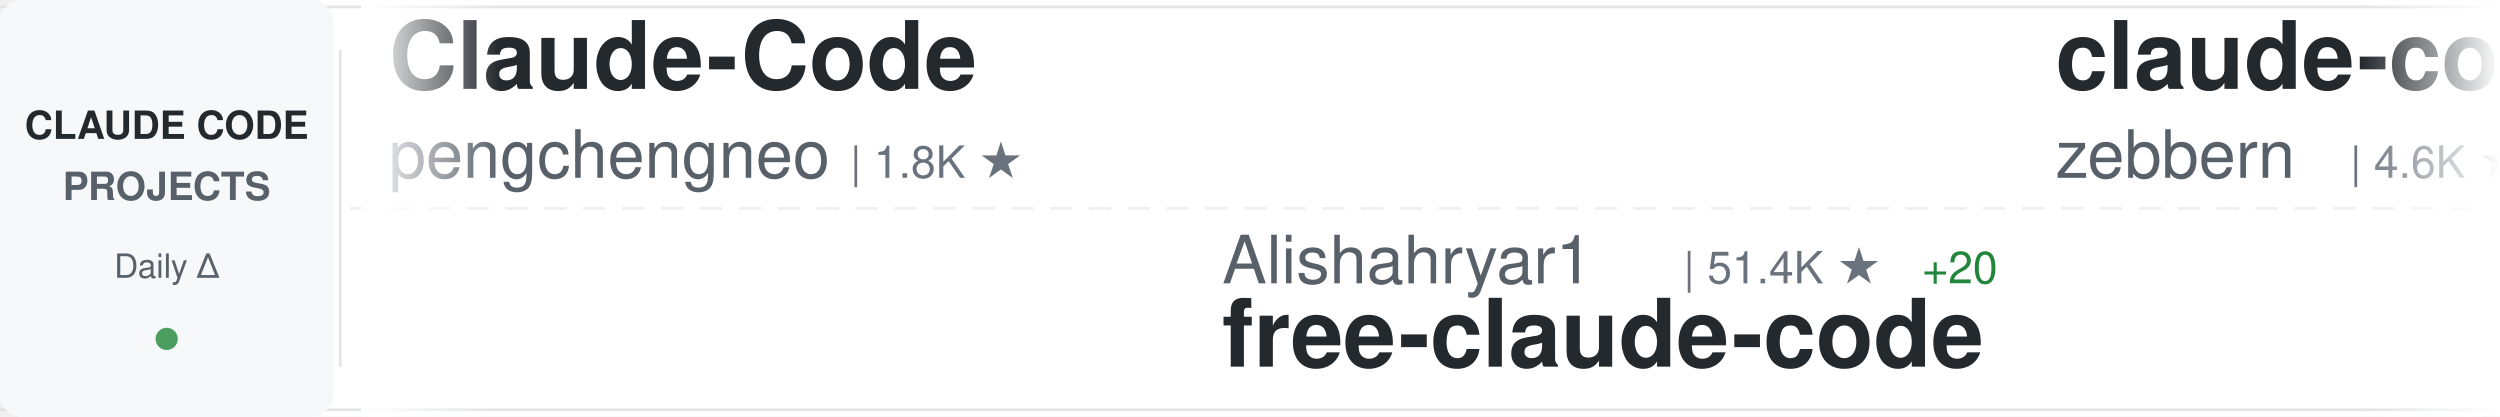
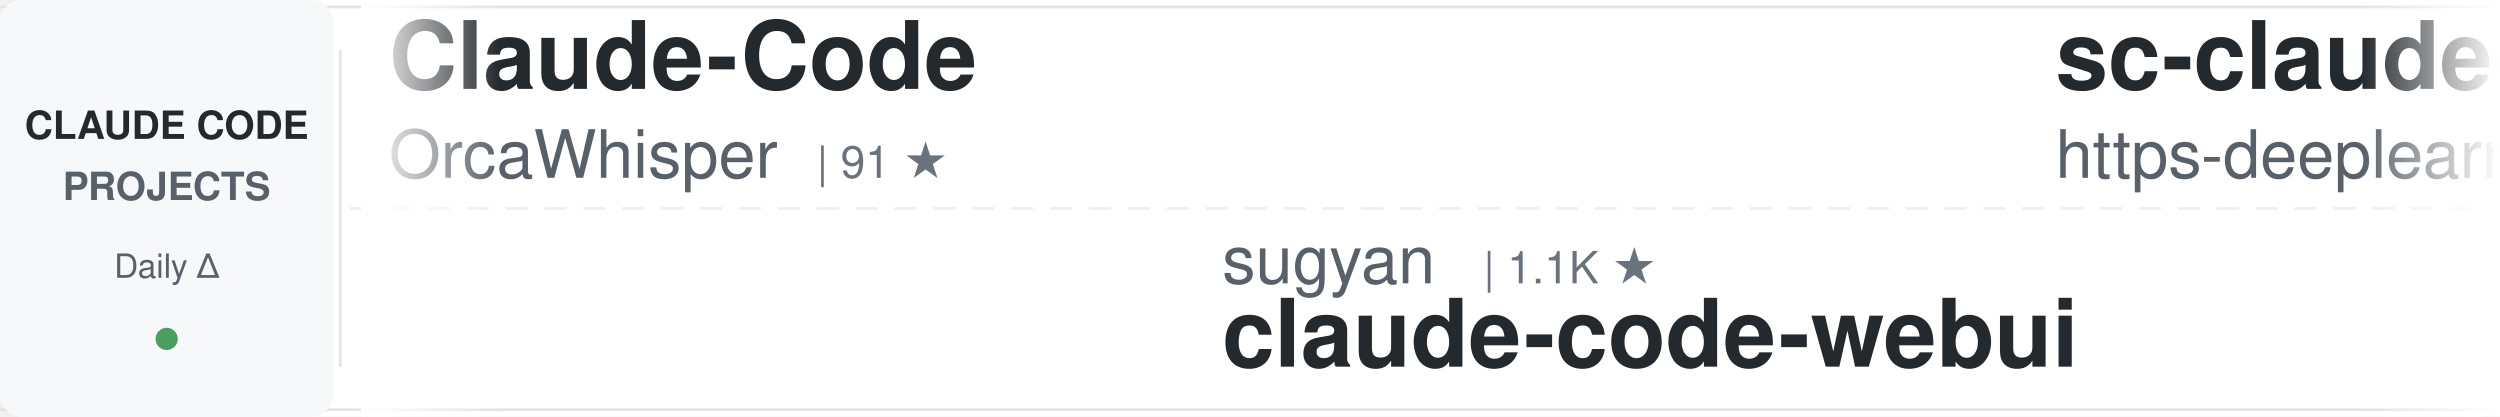
<svg xmlns="http://www.w3.org/2000/svg" width="900" height="150">
  <defs>
    <linearGradient id="awesomeLeftFade" x1="0%" y1="0%" x2="100%" y2="0%">
      <stop offset="0%" style="stop-color:#ffffff;stop-opacity:1" />
      <stop offset="100%" style="stop-color:#ffffff;stop-opacity:0" />
    </linearGradient>
    <linearGradient id="awesomeRightFade" x1="0%" y1="0%" x2="100%" y2="0%">
      <stop offset="0%" style="stop-color:#ffffff;stop-opacity:0" />
      <stop offset="100%" style="stop-color:#ffffff;stop-opacity:1" />
    </linearGradient>
  </defs>
  <rect width="900" height="150" fill="#ffffff" rx="8" />
  <rect x="0" y="2" width="900" height="1" fill="#e1e4e8" />
  <rect x="0" y="147" width="900" height="1" fill="#e1e4e8" />
  <line x1="0" y1="75" x2="900" y2="75" stroke="#e1e4e8" stroke-width="1" stroke-dasharray="8 6" opacity="0.6" />
  <rect x="0" y="0" width="120" height="150" fill="#f6f8fa" rx="8" />
  <text x="60" y="50" font-family="-apple-system, BlinkMacSystemFont, 'Segoe UI', Helvetica, Arial, sans-serif" font-size="14" font-weight="600" fill="#24292e" text-anchor="middle">CLAUDE CODE</text>
  <text x="60" y="72" font-family="-apple-system, BlinkMacSystemFont, 'Segoe UI', Helvetica, Arial, sans-serif" font-size="14" font-weight="600" fill="#586069" text-anchor="middle">PROJECTS</text>
  <text x="60" y="100" font-family="-apple-system, BlinkMacSystemFont, 'Segoe UI', Helvetica, Arial, sans-serif" font-size="12" font-weight="500" fill="#586069" text-anchor="middle">Daily Δ</text>
  <circle cx="60" cy="122" r="4" fill="#22863a" opacity="0.8" />
  <rect x="122" y="18" width="1" height="114" fill="#e1e4e8" />
  <clipPath id="awesomeTickerClip">
    <rect x="130" y="0" width="770" height="150" />
  </clipPath>
  <g clip-path="url(#awesomeTickerClip)">
    <g id="awesomeTickerItems">
      <animateTransform attributeName="transform" attributeType="XML" type="translate" from="0 0" to="-3000 0" dur="54s" repeatCount="indefinite" />
      <g transform="translate(0, 0)">
        <text x="140" y="32" font-family="-apple-system, BlinkMacSystemFont, 'Segoe UI', Helvetica, Arial, sans-serif" font-size="34" font-weight="600" fill="#24292e">Claude-Code</text>
-         <text x="140" y="64" font-family="-apple-system, BlinkMacSystemFont, 'Segoe UI', Helvetica, Arial, sans-serif" font-size="24" font-weight="400" fill="#586069">pengchengneo</text>
-         <text x="306" y="64" font-family="-apple-system, BlinkMacSystemFont, 'Segoe UI', Helvetica, Arial, sans-serif" font-size="16" font-weight="500" fill="#6a737d">| 1.8K ★</text>
+         <text x="140" y="64" font-family="-apple-system, BlinkMacSystemFont, 'Segoe UI', Helvetica, Arial, sans-serif" font-size="24" font-weight="400" fill="#586069">OrcaWhisper</text>
+         <text x="294" y="64" font-family="-apple-system, BlinkMacSystemFont, 'Segoe UI', Helvetica, Arial, sans-serif" font-size="16" font-weight="500" fill="#6a737d">| 91 ★</text>
      </g>
      <g transform="translate(300, 0)">
-         <text x="140" y="102" font-family="-apple-system, BlinkMacSystemFont, 'Segoe UI', Helvetica, Arial, sans-serif" font-size="24" font-weight="400" fill="#586069">Alishahryar1</text>
-         <text x="306" y="102" font-family="-apple-system, BlinkMacSystemFont, 'Segoe UI', Helvetica, Arial, sans-serif" font-size="16" font-weight="500" fill="#6a737d">| 51.4K ★</text>
-         <text x="392" y="102" font-family="-apple-system, BlinkMacSystemFont, 'Segoe UI', Helvetica, Arial, sans-serif" font-size="16" font-weight="500" fill="#22863a"> +20</text>
-         <text x="140" y="132" font-family="-apple-system, BlinkMacSystemFont, 'Segoe UI', Helvetica, Arial, sans-serif" font-size="34" font-weight="600" fill="#24292e">free-claude-code</text>
+         <text x="140" y="102" font-family="-apple-system, BlinkMacSystemFont, 'Segoe UI', Helvetica, Arial, sans-serif" font-size="24" font-weight="400" fill="#586069">sugyan</text>
+         <text x="234" y="102" font-family="-apple-system, BlinkMacSystemFont, 'Segoe UI', Helvetica, Arial, sans-serif" font-size="16" font-weight="500" fill="#6a737d">| 1.1K ★</text>
+         <text x="140" y="132" font-family="-apple-system, BlinkMacSystemFont, 'Segoe UI', Helvetica, Arial, sans-serif" font-size="34" font-weight="600" fill="#24292e">claude-code-webui</text>
      </g>
      <g transform="translate(600, 0)">
-         <text x="140" y="32" font-family="-apple-system, BlinkMacSystemFont, 'Segoe UI', Helvetica, Arial, sans-serif" font-size="34" font-weight="600" fill="#24292e">claude-code-guide</text>
-         <text x="140" y="64" font-family="-apple-system, BlinkMacSystemFont, 'Segoe UI', Helvetica, Arial, sans-serif" font-size="24" font-weight="400" fill="#586069">zebbern</text>
-         <text x="246" y="64" font-family="-apple-system, BlinkMacSystemFont, 'Segoe UI', Helvetica, Arial, sans-serif" font-size="16" font-weight="500" fill="#6a737d">| 4.6K ★</text>
+         <text x="140" y="32" font-family="-apple-system, BlinkMacSystemFont, 'Segoe UI', Helvetica, Arial, sans-serif" font-size="34" font-weight="600" fill="#24292e">sc-claude-code-files</text>
+         <text x="140" y="64" font-family="-apple-system, BlinkMacSystemFont, 'Segoe UI', Helvetica, Arial, sans-serif" font-size="24" font-weight="400" fill="#586069">https-deeplearning-ai</text>
+         <text x="414" y="64" font-family="-apple-system, BlinkMacSystemFont, 'Segoe UI', Helvetica, Arial, sans-serif" font-size="16" font-weight="500" fill="#6a737d">| 547 ★</text>
      </g>
      <g transform="translate(900, 0)">
-         <text x="140" y="102" font-family="-apple-system, BlinkMacSystemFont, 'Segoe UI', Helvetica, Arial, sans-serif" font-size="24" font-weight="400" fill="#586069">ponponon</text>
-         <text x="258" y="102" font-family="-apple-system, BlinkMacSystemFont, 'Segoe UI', Helvetica, Arial, sans-serif" font-size="16" font-weight="500" fill="#6a737d">| 2.3K ★</text>
-         <text x="140" y="132" font-family="-apple-system, BlinkMacSystemFont, 'Segoe UI', Helvetica, Arial, sans-serif" font-size="34" font-weight="600" fill="#24292e">claude_code_src</text>
+         <text x="140" y="102" font-family="-apple-system, BlinkMacSystemFont, 'Segoe UI', Helvetica, Arial, sans-serif" font-size="24" font-weight="400" fill="#586069">WorldFlowAI</text>
+         <text x="294" y="102" font-family="-apple-system, BlinkMacSystemFont, 'Segoe UI', Helvetica, Arial, sans-serif" font-size="16" font-weight="500" fill="#6a737d">| 1.9K ★</text>
+         <text x="371" y="102" font-family="-apple-system, BlinkMacSystemFont, 'Segoe UI', Helvetica, Arial, sans-serif" font-size="16" font-weight="500" fill="#22863a"> +2</text>
+         <text x="140" y="132" font-family="-apple-system, BlinkMacSystemFont, 'Segoe UI', Helvetica, Arial, sans-serif" font-size="34" font-weight="600" fill="#24292e">everything-claude-code</text>
      </g>
      <g transform="translate(1200, 0)">
-         <text x="140" y="32" font-family="-apple-system, BlinkMacSystemFont, 'Segoe UI', Helvetica, Arial, sans-serif" font-size="34" font-weight="600" fill="#24292e">claude-code-my-workflow</text>
-         <text x="140" y="64" font-family="-apple-system, BlinkMacSystemFont, 'Segoe UI', Helvetica, Arial, sans-serif" font-size="24" font-weight="400" fill="#586069">pedrohcgs</text>
-         <text x="270" y="64" font-family="-apple-system, BlinkMacSystemFont, 'Segoe UI', Helvetica, Arial, sans-serif" font-size="16" font-weight="500" fill="#6a737d">| 1.5K ★</text>
+         <text x="140" y="32" font-family="-apple-system, BlinkMacSystemFont, 'Segoe UI', Helvetica, Arial, sans-serif" font-size="34" font-weight="600" fill="#24292e">claude-code-router</text>
+         <text x="140" y="64" font-family="-apple-system, BlinkMacSystemFont, 'Segoe UI', Helvetica, Arial, sans-serif" font-size="24" font-weight="400" fill="#586069">musistudio</text>
+         <text x="282" y="64" font-family="-apple-system, BlinkMacSystemFont, 'Segoe UI', Helvetica, Arial, sans-serif" font-size="16" font-weight="500" fill="#6a737d">| 37.0K ★</text>
+         <text x="368" y="64" font-family="-apple-system, BlinkMacSystemFont, 'Segoe UI', Helvetica, Arial, sans-serif" font-size="16" font-weight="500" fill="#22863a"> +1</text>
      </g>
      <g transform="translate(1500, 0)">
-         <text x="140" y="102" font-family="-apple-system, BlinkMacSystemFont, 'Segoe UI', Helvetica, Arial, sans-serif" font-size="24" font-weight="400" fill="#586069">alejandrobalderas</text>
-         <text x="366" y="102" font-family="-apple-system, BlinkMacSystemFont, 'Segoe UI', Helvetica, Arial, sans-serif" font-size="16" font-weight="500" fill="#6a737d">| 2.8K ★</text>
-         <text x="140" y="132" font-family="-apple-system, BlinkMacSystemFont, 'Segoe UI', Helvetica, Arial, sans-serif" font-size="34" font-weight="600" fill="#24292e">claude-code-from-source</text>
+         <text x="140" y="102" font-family="-apple-system, BlinkMacSystemFont, 'Segoe UI', Helvetica, Arial, sans-serif" font-size="24" font-weight="400" fill="#586069">ChrisWiles</text>
+         <text x="282" y="102" font-family="-apple-system, BlinkMacSystemFont, 'Segoe UI', Helvetica, Arial, sans-serif" font-size="16" font-weight="500" fill="#6a737d">| 6.0K ★</text>
+         <text x="140" y="132" font-family="-apple-system, BlinkMacSystemFont, 'Segoe UI', Helvetica, Arial, sans-serif" font-size="34" font-weight="600" fill="#24292e">claude-code-showcase</text>
      </g>
      <g transform="translate(1800, 0)">
-         <text x="140" y="32" font-family="-apple-system, BlinkMacSystemFont, 'Segoe UI', Helvetica, Arial, sans-serif" font-size="34" font-weight="600" fill="#24292e">system_prompts_leaks</text>
-         <text x="140" y="64" font-family="-apple-system, BlinkMacSystemFont, 'Segoe UI', Helvetica, Arial, sans-serif" font-size="24" font-weight="400" fill="#586069">asgeirtj</text>
-         <text x="258" y="64" font-family="-apple-system, BlinkMacSystemFont, 'Segoe UI', Helvetica, Arial, sans-serif" font-size="16" font-weight="500" fill="#6a737d">| 63.8K ★</text>
-         <text x="344" y="64" font-family="-apple-system, BlinkMacSystemFont, 'Segoe UI', Helvetica, Arial, sans-serif" font-size="16" font-weight="500" fill="#22863a"> +7</text>
+         <text x="140" y="32" font-family="-apple-system, BlinkMacSystemFont, 'Segoe UI', Helvetica, Arial, sans-serif" font-size="34" font-weight="600" fill="#24292e">how-claude-code-works</text>
+         <text x="140" y="64" font-family="-apple-system, BlinkMacSystemFont, 'Segoe UI', Helvetica, Arial, sans-serif" font-size="24" font-weight="400" fill="#586069">Windy3f3f3f3f</text>
+         <text x="318" y="64" font-family="-apple-system, BlinkMacSystemFont, 'Segoe UI', Helvetica, Arial, sans-serif" font-size="16" font-weight="500" fill="#6a737d">| 3.6K ★</text>
+         <text x="395" y="64" font-family="-apple-system, BlinkMacSystemFont, 'Segoe UI', Helvetica, Arial, sans-serif" font-size="16" font-weight="500" fill="#22863a"> +1</text>
      </g>
      <g transform="translate(2100, 0)">
-         <text x="140" y="102" font-family="-apple-system, BlinkMacSystemFont, 'Segoe UI', Helvetica, Arial, sans-serif" font-size="24" font-weight="400" fill="#586069">luyao618</text>
-         <text x="258" y="102" font-family="-apple-system, BlinkMacSystemFont, 'Segoe UI', Helvetica, Arial, sans-serif" font-size="16" font-weight="500" fill="#6a737d">| 1.7K ★</text>
-         <text x="140" y="132" font-family="-apple-system, BlinkMacSystemFont, 'Segoe UI', Helvetica, Arial, sans-serif" font-size="34" font-weight="600" fill="#24292e">Claude-Code-Source-Study</text>
+         <text x="140" y="102" font-family="-apple-system, BlinkMacSystemFont, 'Segoe UI', Helvetica, Arial, sans-serif" font-size="24" font-weight="400" fill="#586069">ykdojo</text>
+         <text x="234" y="102" font-family="-apple-system, BlinkMacSystemFont, 'Segoe UI', Helvetica, Arial, sans-serif" font-size="16" font-weight="500" fill="#6a737d">| 10.0K ★</text>
+         <text x="140" y="132" font-family="-apple-system, BlinkMacSystemFont, 'Segoe UI', Helvetica, Arial, sans-serif" font-size="34" font-weight="600" fill="#24292e">claude-code-tips</text>
      </g>
      <g transform="translate(2400, 0)">
-         <text x="140" y="32" font-family="-apple-system, BlinkMacSystemFont, 'Segoe UI', Helvetica, Arial, sans-serif" font-size="34" font-weight="600" fill="#24292e">claude-code-proxy</text>
-         <text x="140" y="64" font-family="-apple-system, BlinkMacSystemFont, 'Segoe UI', Helvetica, Arial, sans-serif" font-size="24" font-weight="400" fill="#586069">fuergaosi233</text>
-         <text x="306" y="64" font-family="-apple-system, BlinkMacSystemFont, 'Segoe UI', Helvetica, Arial, sans-serif" font-size="16" font-weight="500" fill="#6a737d">| 2.8K ★</text>
+         <text x="140" y="32" font-family="-apple-system, BlinkMacSystemFont, 'Segoe UI', Helvetica, Arial, sans-serif" font-size="34" font-weight="600" fill="#24292e">claude-code-action</text>
+         <text x="140" y="64" font-family="-apple-system, BlinkMacSystemFont, 'Segoe UI', Helvetica, Arial, sans-serif" font-size="24" font-weight="400" fill="#586069">anthropics</text>
+         <text x="282" y="64" font-family="-apple-system, BlinkMacSystemFont, 'Segoe UI', Helvetica, Arial, sans-serif" font-size="16" font-weight="500" fill="#6a737d">| 8.8K ★</text>
+         <text x="359" y="64" font-family="-apple-system, BlinkMacSystemFont, 'Segoe UI', Helvetica, Arial, sans-serif" font-size="16" font-weight="500" fill="#22863a"> +2</text>
      </g>
      <g transform="translate(2700, 0)">
-         <text x="140" y="102" font-family="-apple-system, BlinkMacSystemFont, 'Segoe UI', Helvetica, Arial, sans-serif" font-size="24" font-weight="400" fill="#586069">oboard</text>
-         <text x="234" y="102" font-family="-apple-system, BlinkMacSystemFont, 'Segoe UI', Helvetica, Arial, sans-serif" font-size="16" font-weight="500" fill="#6a737d">| 3.3K ★</text>
-         <text x="140" y="132" font-family="-apple-system, BlinkMacSystemFont, 'Segoe UI', Helvetica, Arial, sans-serif" font-size="34" font-weight="600" fill="#24292e">claude-code-rev</text>
+         <text x="140" y="102" font-family="-apple-system, BlinkMacSystemFont, 'Segoe UI', Helvetica, Arial, sans-serif" font-size="24" font-weight="400" fill="#586069">Yeachan-Heo</text>
+         <text x="294" y="102" font-family="-apple-system, BlinkMacSystemFont, 'Segoe UI', Helvetica, Arial, sans-serif" font-size="16" font-weight="500" fill="#6a737d">| 38.9K ★</text>
+         <text x="140" y="132" font-family="-apple-system, BlinkMacSystemFont, 'Segoe UI', Helvetica, Arial, sans-serif" font-size="34" font-weight="600" fill="#24292e">oh-my-claudecode</text>
      </g>
      <g transform="translate(3000, 0)">
        <text x="140" y="32" font-family="-apple-system, BlinkMacSystemFont, 'Segoe UI', Helvetica, Arial, sans-serif" font-size="34" font-weight="600" fill="#24292e">Claude-Code</text>
-         <text x="140" y="64" font-family="-apple-system, BlinkMacSystemFont, 'Segoe UI', Helvetica, Arial, sans-serif" font-size="24" font-weight="400" fill="#586069">pengchengneo</text>
-         <text x="306" y="64" font-family="-apple-system, BlinkMacSystemFont, 'Segoe UI', Helvetica, Arial, sans-serif" font-size="16" font-weight="500" fill="#6a737d">| 1.8K ★</text>
+         <text x="140" y="64" font-family="-apple-system, BlinkMacSystemFont, 'Segoe UI', Helvetica, Arial, sans-serif" font-size="24" font-weight="400" fill="#586069">OrcaWhisper</text>
+         <text x="294" y="64" font-family="-apple-system, BlinkMacSystemFont, 'Segoe UI', Helvetica, Arial, sans-serif" font-size="16" font-weight="500" fill="#6a737d">| 91 ★</text>
      </g>
      <g transform="translate(3300, 0)">
-         <text x="140" y="102" font-family="-apple-system, BlinkMacSystemFont, 'Segoe UI', Helvetica, Arial, sans-serif" font-size="24" font-weight="400" fill="#586069">Alishahryar1</text>
-         <text x="306" y="102" font-family="-apple-system, BlinkMacSystemFont, 'Segoe UI', Helvetica, Arial, sans-serif" font-size="16" font-weight="500" fill="#6a737d">| 51.4K ★</text>
-         <text x="392" y="102" font-family="-apple-system, BlinkMacSystemFont, 'Segoe UI', Helvetica, Arial, sans-serif" font-size="16" font-weight="500" fill="#22863a"> +20</text>
-         <text x="140" y="132" font-family="-apple-system, BlinkMacSystemFont, 'Segoe UI', Helvetica, Arial, sans-serif" font-size="34" font-weight="600" fill="#24292e">free-claude-code</text>
+         <text x="140" y="102" font-family="-apple-system, BlinkMacSystemFont, 'Segoe UI', Helvetica, Arial, sans-serif" font-size="24" font-weight="400" fill="#586069">sugyan</text>
+         <text x="234" y="102" font-family="-apple-system, BlinkMacSystemFont, 'Segoe UI', Helvetica, Arial, sans-serif" font-size="16" font-weight="500" fill="#6a737d">| 1.1K ★</text>
+         <text x="140" y="132" font-family="-apple-system, BlinkMacSystemFont, 'Segoe UI', Helvetica, Arial, sans-serif" font-size="34" font-weight="600" fill="#24292e">claude-code-webui</text>
      </g>
      <g transform="translate(3600, 0)">
-         <text x="140" y="32" font-family="-apple-system, BlinkMacSystemFont, 'Segoe UI', Helvetica, Arial, sans-serif" font-size="34" font-weight="600" fill="#24292e">claude-code-guide</text>
-         <text x="140" y="64" font-family="-apple-system, BlinkMacSystemFont, 'Segoe UI', Helvetica, Arial, sans-serif" font-size="24" font-weight="400" fill="#586069">zebbern</text>
-         <text x="246" y="64" font-family="-apple-system, BlinkMacSystemFont, 'Segoe UI', Helvetica, Arial, sans-serif" font-size="16" font-weight="500" fill="#6a737d">| 4.6K ★</text>
+         <text x="140" y="32" font-family="-apple-system, BlinkMacSystemFont, 'Segoe UI', Helvetica, Arial, sans-serif" font-size="34" font-weight="600" fill="#24292e">sc-claude-code-files</text>
+         <text x="140" y="64" font-family="-apple-system, BlinkMacSystemFont, 'Segoe UI', Helvetica, Arial, sans-serif" font-size="24" font-weight="400" fill="#586069">https-deeplearning-ai</text>
+         <text x="414" y="64" font-family="-apple-system, BlinkMacSystemFont, 'Segoe UI', Helvetica, Arial, sans-serif" font-size="16" font-weight="500" fill="#6a737d">| 547 ★</text>
      </g>
      <g transform="translate(3900, 0)">
-         <text x="140" y="102" font-family="-apple-system, BlinkMacSystemFont, 'Segoe UI', Helvetica, Arial, sans-serif" font-size="24" font-weight="400" fill="#586069">ponponon</text>
-         <text x="258" y="102" font-family="-apple-system, BlinkMacSystemFont, 'Segoe UI', Helvetica, Arial, sans-serif" font-size="16" font-weight="500" fill="#6a737d">| 2.3K ★</text>
-         <text x="140" y="132" font-family="-apple-system, BlinkMacSystemFont, 'Segoe UI', Helvetica, Arial, sans-serif" font-size="34" font-weight="600" fill="#24292e">claude_code_src</text>
+         <text x="140" y="102" font-family="-apple-system, BlinkMacSystemFont, 'Segoe UI', Helvetica, Arial, sans-serif" font-size="24" font-weight="400" fill="#586069">WorldFlowAI</text>
+         <text x="294" y="102" font-family="-apple-system, BlinkMacSystemFont, 'Segoe UI', Helvetica, Arial, sans-serif" font-size="16" font-weight="500" fill="#6a737d">| 1.9K ★</text>
+         <text x="371" y="102" font-family="-apple-system, BlinkMacSystemFont, 'Segoe UI', Helvetica, Arial, sans-serif" font-size="16" font-weight="500" fill="#22863a"> +2</text>
+         <text x="140" y="132" font-family="-apple-system, BlinkMacSystemFont, 'Segoe UI', Helvetica, Arial, sans-serif" font-size="34" font-weight="600" fill="#24292e">everything-claude-code</text>
      </g>
    </g>
  </g>
  <rect x="130" y="0" width="50" height="150" fill="url(#awesomeLeftFade)" />
  <rect x="850" y="0" width="50" height="150" fill="url(#awesomeRightFade)" />
</svg>
